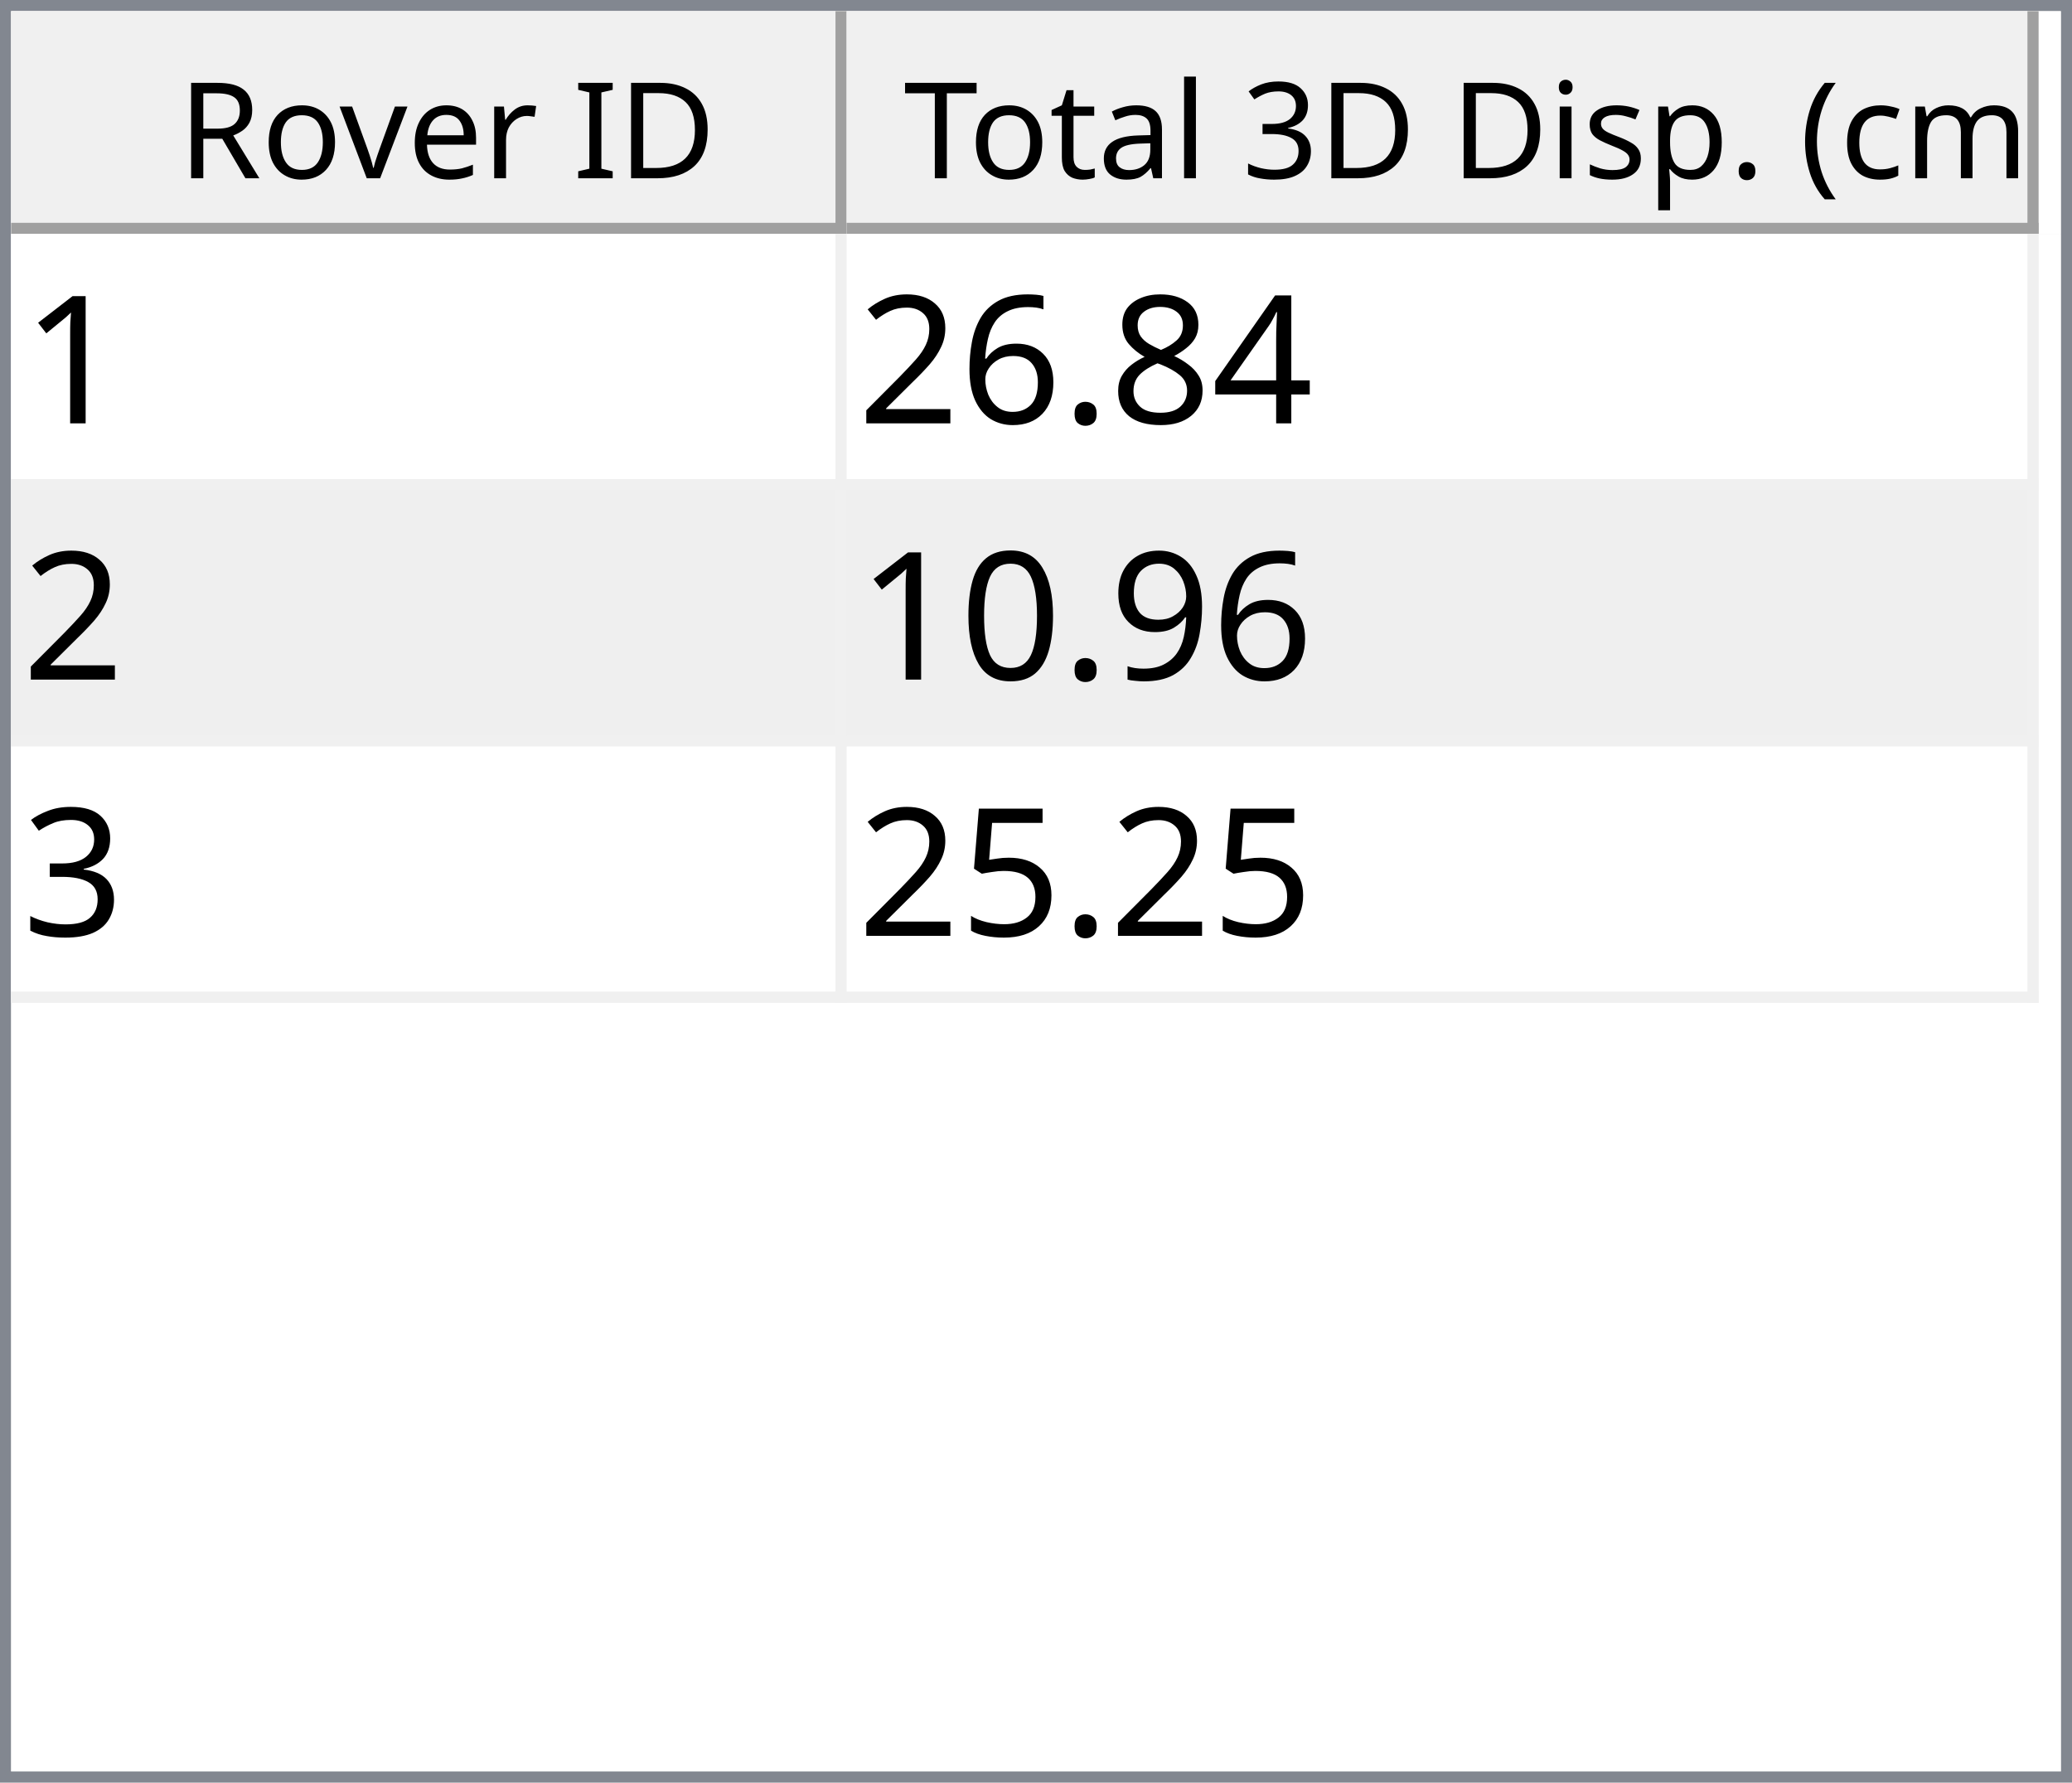
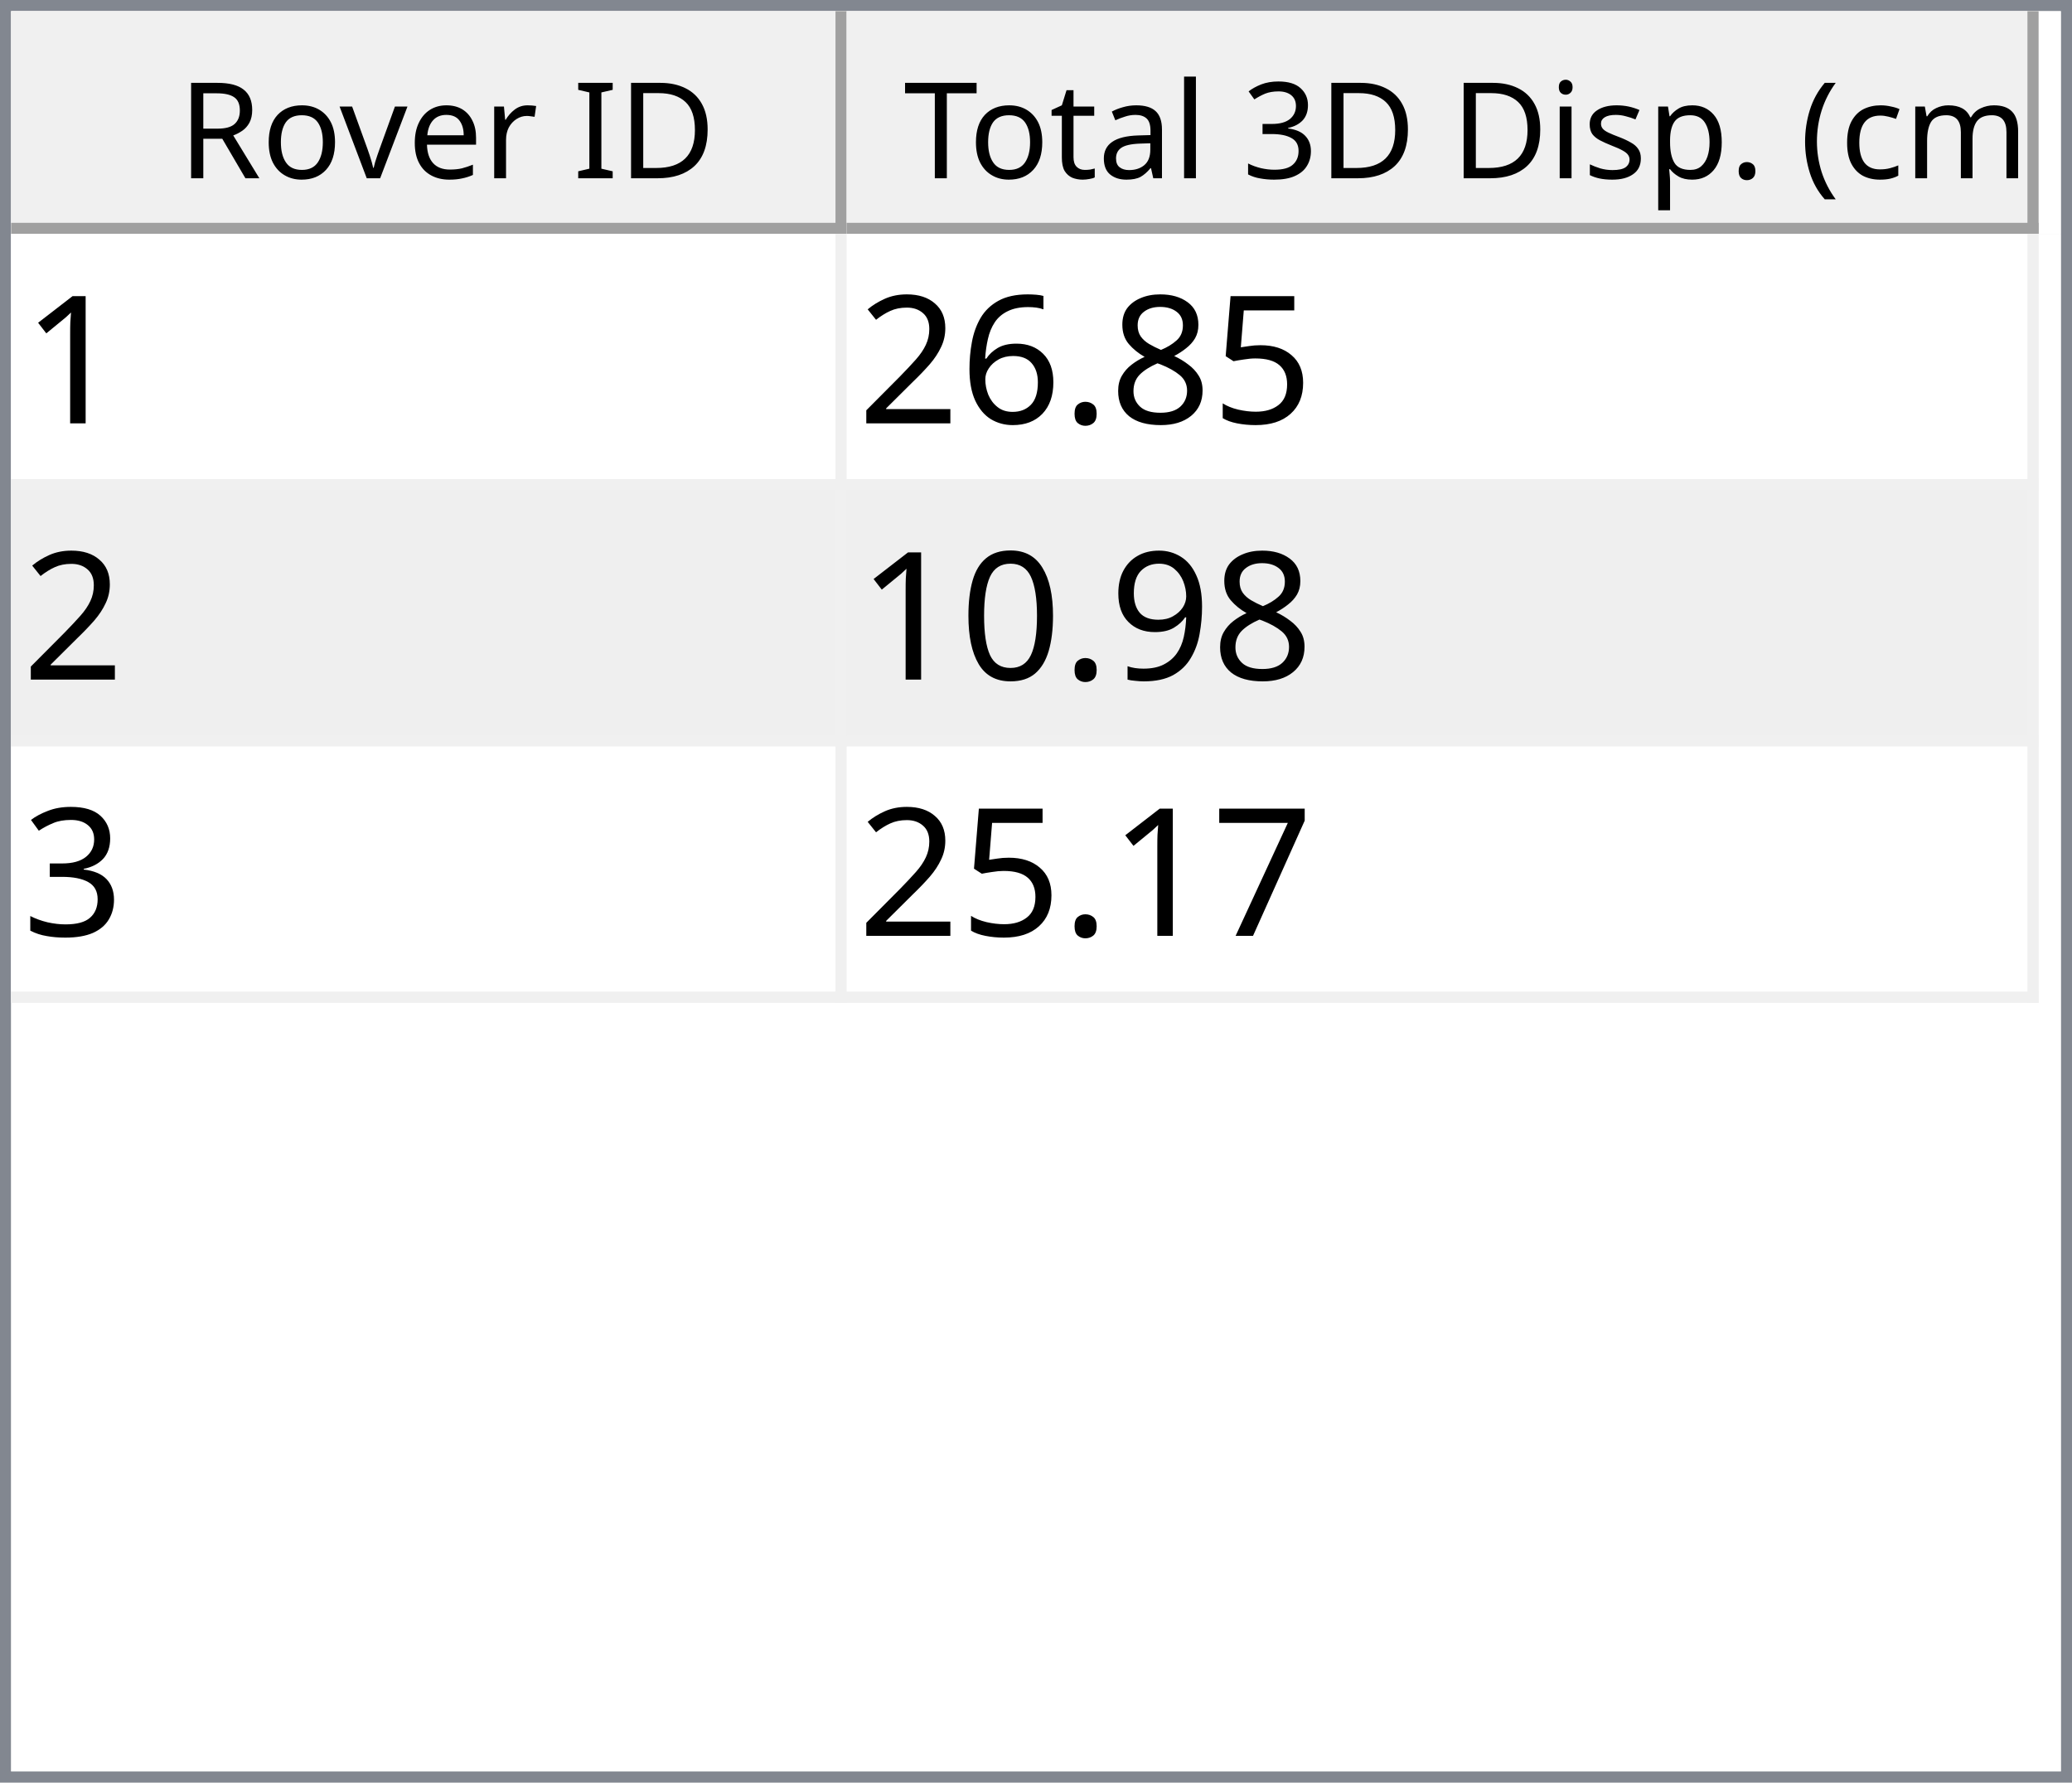
<svg xmlns="http://www.w3.org/2000/svg" style="fill-opacity:1; color-rendering:auto; color-interpolation:auto; text-rendering:auto; stroke:black; stroke-linecap:square; stroke-miterlimit:10; shape-rendering:auto; stroke-opacity:1; fill:black; stroke-dasharray:none; font-weight:normal; stroke-width:1; font-family:'Dialog'; font-style:normal; stroke-linejoin:miter; font-size:12px; stroke-dashoffset:0; image-rendering:auto;" width="186" height="160">
  <defs id="genericDefs" />
  <g>
    <defs id="defs1">
      <clipPath clipPathUnits="userSpaceOnUse" id="clipPath1">
        <path d="M0 0 L186 0 L186 160 L0 160 L0 0 Z" />
      </clipPath>
      <clipPath clipPathUnits="userSpaceOnUse" id="clipPath2">
        <path d="M0 0 L0 160 L186 160 L186 0 Z" />
      </clipPath>
      <clipPath clipPathUnits="userSpaceOnUse" id="clipPath3">
        <path d="M0 0 L0 20 L184 20 L184 0 Z" />
      </clipPath>
      <clipPath clipPathUnits="userSpaceOnUse" id="clipPath4">
        <path d="M0 0 L0 20 L75 20 L75 0 Z" />
      </clipPath>
      <clipPath clipPathUnits="userSpaceOnUse" id="clipPath5">
        <path d="M1 1 L1 19 L74 19 L74 1 Z" />
      </clipPath>
      <clipPath clipPathUnits="userSpaceOnUse" id="clipPath6">
        <path d="M0 0 L0 18 L73 18 L73 0 Z" />
      </clipPath>
      <clipPath clipPathUnits="userSpaceOnUse" id="clipPath7">
        <path d="M-0.5 -0.5 L-0.5 19.5 L74.5 19.5 L74.5 -0.5 Z" />
      </clipPath>
      <clipPath clipPathUnits="userSpaceOnUse" id="clipPath8">
        <path d="M0 0 L0 20 L107 20 L107 0 Z" />
      </clipPath>
      <clipPath clipPathUnits="userSpaceOnUse" id="clipPath9">
        <path d="M1 1 L1 19 L106 19 L106 1 Z" />
      </clipPath>
      <clipPath clipPathUnits="userSpaceOnUse" id="clipPath10">
        <path d="M0 0 L0 18 L105 18 L105 0 Z" />
      </clipPath>
      <clipPath clipPathUnits="userSpaceOnUse" id="clipPath11">
        <path d="M-0.5 -0.5 L-0.5 19.5 L106.5 19.5 L106.5 -0.5 Z" />
      </clipPath>
      <clipPath clipPathUnits="userSpaceOnUse" id="clipPath12">
        <path d="M0 0 L0 138 L184 138 L184 0 Z" />
      </clipPath>
      <clipPath clipPathUnits="userSpaceOnUse" id="clipPath13">
        <path d="M0 0 L0 69 L182 69 L182 0 Z" />
      </clipPath>
      <clipPath clipPathUnits="userSpaceOnUse" id="clipPath14">
        <path d="M-0.5 -0.5 L-0.5 68.5 L181.5 68.5 L181.5 -0.5 Z" />
      </clipPath>
      <clipPath clipPathUnits="userSpaceOnUse" id="clipPath15">
        <path d="M0 0 L0 22 L74 22 L74 0 Z" />
      </clipPath>
      <clipPath clipPathUnits="userSpaceOnUse" id="clipPath16">
        <path d="M0 0 L0 22 L106 22 L106 0 Z" />
      </clipPath>
      <font horiz-adv-x="64.551" id="font1">
        <font-face ascent="107.91" descent="25.098" units-per-em="100" style="font-style:normal; font-family:Segoe UI; font-weight:normal;" />
        <missing-glyph horiz-adv-x="64.551" d="M8.109 0 L8.109 68.266 L56.453 68.266 L56.453 0 L8.109 0 ZM15.328 7.234 L49.219 7.234 L49.219 61.031 L15.328 61.031 L15.328 7.234 Z" />
        <glyph unicode="D" horiz-adv-x="70.117" d="M9.188 0 L9.188 70.016 L28.516 70.016 Q65.531 70.016 65.531 35.891 Q65.531 19.672 55.25 9.836 Q44.969 0 27.734 0 L9.188 0 ZM17.391 62.594 L17.391 7.422 L27.828 7.422 Q41.609 7.422 49.273 14.797 Q56.938 22.172 56.938 35.688 Q56.938 62.594 28.328 62.594 L17.391 62.594 Z" />
        <glyph unicode="I" horiz-adv-x="26.611" d="M17.391 0 L9.188 0 L9.188 70.016 L17.391 70.016 L17.391 0 Z" />
        <glyph unicode=" " horiz-adv-x="27.393" d="" />
        <glyph unicode="r" horiz-adv-x="34.766" d="M34.188 41.891 Q32.078 43.5 28.125 43.5 Q23 43.5 19.555 38.672 Q16.109 33.844 16.109 25.484 L16.109 0 L8.109 0 L8.109 50 L16.109 50 L16.109 39.703 L16.312 39.703 Q18.016 44.969 21.531 47.922 Q25.047 50.875 29.391 50.875 Q32.516 50.875 34.188 50.203 L34.188 41.891 Z" />
        <glyph unicode="e" horiz-adv-x="52.295" d="M48.297 23 L12.984 23 Q13.188 14.656 17.484 10.109 Q21.781 5.562 29.297 5.562 Q37.75 5.562 44.828 11.141 L44.828 3.609 Q38.234 -1.172 27.391 -1.172 Q16.797 -1.172 10.742 5.641 Q4.688 12.453 4.688 24.812 Q4.688 36.469 11.305 43.82 Q17.922 51.172 27.734 51.172 Q37.547 51.172 42.922 44.828 Q48.297 38.484 48.297 27.203 L48.297 23 ZM40.094 29.781 Q40.047 36.719 36.75 40.578 Q33.453 44.438 27.594 44.438 Q21.922 44.438 17.969 40.383 Q14.016 36.328 13.094 29.781 L40.094 29.781 Z" />
        <glyph unicode="v" horiz-adv-x="47.9" d="M47.406 50 L27.484 0 L19.625 0 L0.688 50 L9.469 50 L22.172 13.672 Q23.578 9.672 23.922 6.688 L24.125 6.688 Q24.609 10.453 25.688 13.484 L38.969 50 L47.406 50 Z" />
        <glyph unicode="o" horiz-adv-x="58.594" d="M29 -1.172 Q17.922 -1.172 11.305 5.836 Q4.688 12.844 4.688 24.422 Q4.688 37.016 11.57 44.094 Q18.453 51.172 30.172 51.172 Q41.359 51.172 47.633 44.289 Q53.906 37.406 53.906 25.203 Q53.906 13.234 47.141 6.031 Q40.375 -1.172 29 -1.172 ZM29.594 44.438 Q21.875 44.438 17.383 39.188 Q12.891 33.938 12.891 24.703 Q12.891 15.828 17.43 10.695 Q21.969 5.562 29.594 5.562 Q37.359 5.562 41.531 10.594 Q45.703 15.625 45.703 24.906 Q45.703 34.281 41.531 39.359 Q37.359 44.438 29.594 44.438 Z" />
        <glyph unicode="R" horiz-adv-x="59.814" d="M59.375 0 L49.609 0 L37.891 19.625 Q36.281 22.359 34.766 24.289 Q33.25 26.219 31.664 27.438 Q30.078 28.656 28.25 29.219 Q26.422 29.781 24.125 29.781 L17.391 29.781 L17.391 0 L9.188 0 L9.188 70.016 L30.078 70.016 Q34.672 70.016 38.555 68.867 Q42.438 67.719 45.289 65.375 Q48.141 63.031 49.758 59.547 Q51.375 56.062 51.375 51.375 Q51.375 47.703 50.273 44.656 Q49.172 41.609 47.148 39.211 Q45.125 36.812 42.266 35.133 Q39.406 33.453 35.844 32.516 L35.844 32.328 Q37.594 31.547 38.891 30.547 Q40.188 29.547 41.359 28.18 Q42.531 26.812 43.68 25.078 Q44.828 23.344 46.234 21.047 L59.375 0 ZM17.391 62.594 L17.391 37.203 L28.516 37.203 Q31.594 37.203 34.203 38.133 Q36.812 39.062 38.719 40.797 Q40.625 42.531 41.703 45.047 Q42.781 47.562 42.781 50.688 Q42.781 56.297 39.141 59.445 Q35.5 62.594 28.609 62.594 L17.391 62.594 Z" />
        <glyph unicode=")" horiz-adv-x="30.176" d="M8.297 -15.922 L1.172 -15.922 Q16.406 2.344 16.406 26.812 Q16.406 51.469 1.078 70.016 L8.297 70.016 Q23.531 52.156 23.531 26.703 Q23.531 1.375 8.297 -15.922 Z" />
        <glyph unicode="m" horiz-adv-x="86.133" d="M79.109 0 L71.094 0 L71.094 28.719 Q71.094 37.016 68.531 40.727 Q65.969 44.438 59.906 44.438 Q54.781 44.438 51.195 39.75 Q47.609 35.062 47.609 28.516 L47.609 0 L39.594 0 L39.594 29.688 Q39.594 44.438 28.219 44.438 Q22.953 44.438 19.531 40.016 Q16.109 35.594 16.109 28.516 L16.109 0 L8.109 0 L8.109 50 L16.109 50 L16.109 42.094 L16.312 42.094 Q21.625 51.172 31.844 51.172 Q36.969 51.172 40.773 48.312 Q44.578 45.453 46 40.828 Q51.562 51.172 62.594 51.172 Q79.109 51.172 79.109 30.812 L79.109 0 Z" />
        <glyph unicode="c" horiz-adv-x="46.191" d="M42.188 2.297 Q36.422 -1.172 28.516 -1.172 Q17.828 -1.172 11.258 5.789 Q4.688 12.75 4.688 23.828 Q4.688 36.188 11.766 43.68 Q18.844 51.172 30.672 51.172 Q37.25 51.172 42.281 48.734 L42.281 40.531 Q36.719 44.438 30.375 44.438 Q22.703 44.438 17.797 38.945 Q12.891 33.453 12.891 24.516 Q12.891 15.719 17.508 10.641 Q22.125 5.562 29.891 5.562 Q36.422 5.562 42.188 9.906 L42.188 2.297 Z" />
        <glyph unicode="(" horiz-adv-x="30.176" d="M29.109 -15.922 L21.969 -15.922 Q6.844 1.375 6.844 26.703 Q6.844 52.156 21.969 70.016 L29.203 70.016 Q13.875 51.469 13.875 26.812 Q13.875 2.344 29.109 -15.922 Z" />
        <glyph unicode="." horiz-adv-x="21.68" d="M10.891 -1.078 Q8.641 -1.078 7.055 0.539 Q5.469 2.156 5.469 4.391 Q5.469 6.641 7.055 8.273 Q8.641 9.906 10.891 9.906 Q13.188 9.906 14.797 8.273 Q16.406 6.641 16.406 4.391 Q16.406 2.156 14.797 0.539 Q13.188 -1.078 10.891 -1.078 Z" />
        <glyph unicode="p" horiz-adv-x="58.789" d="M16.312 7.234 L16.109 7.234 L16.109 -23 L8.109 -23 L8.109 50 L16.109 50 L16.109 41.219 L16.312 41.219 Q22.219 51.172 33.594 51.172 Q43.266 51.172 48.688 44.461 Q54.109 37.75 54.109 26.469 Q54.109 13.922 48 6.375 Q41.891 -1.172 31.297 -1.172 Q21.578 -1.172 16.312 7.234 ZM16.109 27.391 L16.109 20.406 Q16.109 14.203 20.141 9.883 Q24.172 5.562 30.375 5.562 Q37.641 5.562 41.773 11.133 Q45.906 16.703 45.906 26.609 Q45.906 34.969 42.047 39.703 Q38.188 44.438 31.594 44.438 Q24.609 44.438 20.359 39.578 Q16.109 34.719 16.109 27.391 Z" />
        <glyph unicode="s" horiz-adv-x="42.432" d="M5.078 1.812 L5.078 10.406 Q11.625 5.562 19.484 5.562 Q30.031 5.562 30.031 12.594 Q30.031 14.594 29.125 15.992 Q28.219 17.391 26.68 18.461 Q25.141 19.531 23.07 20.383 Q21 21.234 18.609 22.172 Q15.281 23.484 12.766 24.828 Q10.25 26.172 8.57 27.859 Q6.891 29.547 6.031 31.695 Q5.172 33.844 5.172 36.719 Q5.172 40.234 6.789 42.945 Q8.406 45.656 11.086 47.484 Q13.766 49.312 17.211 50.242 Q20.656 51.172 24.312 51.172 Q30.812 51.172 35.938 48.922 L35.938 40.828 Q30.422 44.438 23.25 44.438 Q21 44.438 19.195 43.922 Q17.391 43.406 16.094 42.477 Q14.797 41.547 14.086 40.258 Q13.375 38.969 13.375 37.406 Q13.375 35.453 14.086 34.133 Q14.797 32.812 16.164 31.789 Q17.531 30.766 19.484 29.938 Q21.438 29.109 23.922 28.125 Q27.25 26.859 29.883 25.516 Q32.516 24.172 34.375 22.484 Q36.234 20.797 37.234 18.602 Q38.234 16.406 38.234 13.375 Q38.234 9.672 36.602 6.938 Q34.969 4.203 32.234 2.398 Q29.5 0.594 25.93 -0.289 Q22.359 -1.172 18.453 -1.172 Q10.75 -1.172 5.078 1.812 Z" />
        <glyph unicode="i" horiz-adv-x="24.219" d="M12.203 62.703 Q10.062 62.703 8.547 64.164 Q7.031 65.625 7.031 67.875 Q7.031 70.125 8.547 71.609 Q10.062 73.094 12.203 73.094 Q14.406 73.094 15.945 71.609 Q17.484 70.125 17.484 67.875 Q17.484 65.719 15.945 64.211 Q14.406 62.703 12.203 62.703 ZM16.109 0 L8.109 0 L8.109 50 L16.109 50 L16.109 0 Z" />
        <glyph unicode="3" horiz-adv-x="53.906" d="M46.531 19.828 Q46.531 15.094 44.75 11.211 Q42.969 7.328 39.719 4.57 Q36.469 1.812 31.93 0.297 Q27.391 -1.219 21.922 -1.219 Q11.922 -1.219 6 2.594 L6 11.188 Q13.094 5.609 22.219 5.609 Q25.875 5.609 28.828 6.539 Q31.781 7.469 33.906 9.227 Q36.031 10.984 37.18 13.477 Q38.328 15.969 38.328 19.094 Q38.328 32.812 18.797 32.812 L12.984 32.812 L12.984 39.594 L18.5 39.594 Q35.797 39.594 35.797 52.484 Q35.797 64.406 22.609 64.406 Q15.188 64.406 8.688 59.422 L8.688 67.188 Q15.375 71.188 24.609 71.188 Q29 71.188 32.57 69.969 Q36.141 68.75 38.68 66.555 Q41.219 64.359 42.609 61.281 Q44 58.203 44 54.5 Q44 40.672 30.031 36.719 L30.031 36.531 Q33.594 36.141 36.625 34.797 Q39.656 33.453 41.852 31.305 Q44.047 29.156 45.289 26.25 Q46.531 23.344 46.531 19.828 Z" />
        <glyph unicode="l" horiz-adv-x="24.219" d="M16.109 0 L8.109 0 L8.109 74.031 L16.109 74.031 L16.109 0 Z" />
        <glyph unicode="a" horiz-adv-x="50.879" d="M43.891 0 L35.891 0 L35.891 7.812 L35.688 7.812 Q30.469 -1.172 20.312 -1.172 Q12.844 -1.172 8.617 2.781 Q4.391 6.734 4.391 13.281 Q4.391 27.297 20.906 29.594 L35.891 31.688 Q35.891 44.438 25.594 44.438 Q16.547 44.438 9.281 38.281 L9.281 46.484 Q16.656 51.172 26.266 51.172 Q43.891 51.172 43.891 32.516 L43.891 0 ZM35.891 25.297 L23.828 23.641 Q18.266 22.859 15.43 20.875 Q12.594 18.891 12.594 13.875 Q12.594 10.203 15.211 7.883 Q17.828 5.562 22.172 5.562 Q28.125 5.562 32.008 9.742 Q35.891 13.922 35.891 20.312 L35.891 25.297 Z" />
        <glyph unicode="t" horiz-adv-x="33.887" d="M31.297 0.484 Q28.469 -1.078 23.828 -1.078 Q10.688 -1.078 10.688 13.578 L10.688 43.172 L2.094 43.172 L2.094 50 L10.688 50 L10.688 62.203 L18.703 64.797 L18.703 50 L31.297 50 L31.297 43.172 L18.703 43.172 L18.703 14.984 Q18.703 9.969 20.414 7.82 Q22.125 5.672 26.078 5.672 Q29.109 5.672 31.297 7.328 L31.297 0.484 Z" />
        <glyph unicode="T" horiz-adv-x="52.393" d="M50.594 62.594 L30.375 62.594 L30.375 0 L22.172 0 L22.172 62.594 L2 62.594 L2 70.016 L50.594 70.016 L50.594 62.594 Z" />
      </font>
      <font horiz-adv-x="75.0" id="font2">
        <font-face ascent="100.537" descent="21.973" units-per-em="100" style="font-style:normal; font-family:sans-serif; font-weight:normal;" />
        <missing-glyph horiz-adv-x="75.0" d="M12.5 0 L12.5 62.5 L62.5 62.5 L62.5 0 L12.5 0 ZM14.062 1.562 L60.938 1.562 L60.938 60.938 L14.062 60.938 L14.062 1.562 Z" />
        <glyph unicode="1" horiz-adv-x="55.615" d="M37.25 0 L28.469 0 L28.469 56 Q25.297 52.984 20.141 49.953 Q14.984 46.922 10.891 45.406 L10.891 53.906 Q18.266 57.375 23.781 62.305 Q29.297 67.234 31.594 71.875 L37.25 71.875 L37.25 0 Z" />
-         <glyph unicode="4" horiz-adv-x="55.615" d="M32.328 0 L32.328 17.141 L1.266 17.141 L1.266 25.203 L33.938 71.578 L41.109 71.578 L41.109 25.203 L50.781 25.203 L50.781 17.141 L41.109 17.141 L41.109 0 L32.328 0 ZM32.328 25.203 L32.328 57.469 L9.906 25.203 L32.328 25.203 Z" />
+         <glyph unicode="5" horiz-adv-x="55.615" d="M4.156 18.75 L13.375 19.531 Q14.406 12.797 18.141 9.398 Q21.875 6 27.156 6 Q33.5 6 37.891 10.789 Q42.281 15.578 42.281 23.484 Q42.281 31 38.062 35.352 Q33.844 39.703 27 39.703 Q22.75 39.703 19.336 37.773 Q15.922 35.844 13.969 32.766 L5.719 33.844 L12.641 70.609 L48.25 70.609 L48.25 62.203 L19.672 62.203 L15.828 42.969 Q22.266 47.469 29.344 47.469 Q38.719 47.469 45.164 40.969 Q51.609 34.469 51.609 24.266 Q51.609 14.547 45.953 7.469 Q39.062 -1.219 27.156 -1.219 Q17.391 -1.219 11.211 4.25 Q5.031 9.719 4.156 18.75 Z" />
        <glyph unicode="8" horiz-adv-x="55.615" d="M17.672 38.812 Q12.203 40.828 9.57 44.539 Q6.938 48.25 6.938 53.422 Q6.938 61.234 12.555 66.555 Q18.172 71.875 27.484 71.875 Q36.859 71.875 42.578 66.43 Q48.297 60.984 48.297 53.172 Q48.297 48.188 45.68 44.508 Q43.062 40.828 37.75 38.812 Q44.344 36.672 47.781 31.883 Q51.219 27.094 51.219 20.453 Q51.219 11.281 44.727 5.031 Q38.234 -1.219 27.641 -1.219 Q17.047 -1.219 10.547 5.055 Q4.047 11.328 4.047 20.703 Q4.047 27.688 7.594 32.398 Q11.141 37.109 17.672 38.812 ZM15.922 53.719 Q15.922 48.641 19.195 45.414 Q22.469 42.188 27.688 42.188 Q32.766 42.188 36.016 45.383 Q39.266 48.578 39.266 53.219 Q39.266 58.062 35.914 61.359 Q32.562 64.656 27.594 64.656 Q22.562 64.656 19.242 61.43 Q15.922 58.203 15.922 53.719 ZM13.094 20.656 Q13.094 16.891 14.875 13.375 Q16.656 9.859 20.172 7.93 Q23.688 6 27.734 6 Q34.031 6 38.133 10.055 Q42.234 14.109 42.234 20.359 Q42.234 26.703 38.016 30.859 Q33.797 35.016 27.438 35.016 Q21.234 35.016 17.164 30.914 Q13.094 26.812 13.094 20.656 Z" />
        <glyph unicode="." horiz-adv-x="27.783" d="M9.078 0 L9.078 10.016 L19.094 10.016 L19.094 0 L9.078 0 Z" />
        <glyph unicode="6" horiz-adv-x="55.615" d="M49.75 54.047 L41.016 53.375 Q39.844 58.547 37.703 60.891 Q34.125 64.656 28.906 64.656 Q24.703 64.656 21.531 62.312 Q17.391 59.281 14.992 53.469 Q12.594 47.656 12.5 36.922 Q15.672 41.75 20.266 44.094 Q24.859 46.438 29.891 46.438 Q38.672 46.438 44.852 39.969 Q51.031 33.5 51.031 23.25 Q51.031 16.5 48.125 10.719 Q45.219 4.938 40.141 1.859 Q35.062 -1.219 28.609 -1.219 Q17.625 -1.219 10.695 6.859 Q3.766 14.938 3.766 33.5 Q3.766 54.25 11.422 63.672 Q18.109 71.875 29.438 71.875 Q37.891 71.875 43.289 67.141 Q48.688 62.406 49.75 54.047 ZM13.875 23.188 Q13.875 18.656 15.797 14.508 Q17.719 10.359 21.188 8.18 Q24.656 6 28.469 6 Q34.031 6 38.039 10.492 Q42.047 14.984 42.047 22.703 Q42.047 30.125 38.086 34.398 Q34.125 38.672 28.125 38.672 Q22.172 38.672 18.023 34.398 Q13.875 30.125 13.875 23.188 Z" />
        <glyph unicode="2" horiz-adv-x="55.615" d="M50.344 8.453 L50.344 0 L3.031 0 Q2.938 3.172 4.047 6.109 Q5.859 10.938 9.836 15.625 Q13.812 20.312 21.344 26.469 Q33.016 36.031 37.117 41.625 Q41.219 47.219 41.219 52.203 Q41.219 57.422 37.477 61.008 Q33.734 64.594 27.734 64.594 Q21.391 64.594 17.578 60.789 Q13.766 56.984 13.719 50.25 L4.688 51.172 Q5.609 61.281 11.664 66.578 Q17.719 71.875 27.938 71.875 Q38.234 71.875 44.242 66.164 Q50.25 60.453 50.25 52 Q50.25 47.703 48.492 43.555 Q46.734 39.406 42.656 34.812 Q38.578 30.219 29.109 22.219 Q21.188 15.578 18.945 13.211 Q16.703 10.844 15.234 8.453 L50.344 8.453 Z" />
        <glyph unicode="9" horiz-adv-x="55.615" d="M5.469 16.547 L13.922 17.328 Q14.984 11.375 18.016 8.688 Q21.047 6 25.781 6 Q29.828 6 32.883 7.859 Q35.938 9.719 37.891 12.82 Q39.844 15.922 41.164 21.195 Q42.484 26.469 42.484 31.938 Q42.484 32.516 42.438 33.688 Q39.797 29.5 35.234 26.883 Q30.672 24.266 25.344 24.266 Q16.453 24.266 10.305 30.711 Q4.156 37.156 4.156 47.703 Q4.156 58.594 10.578 65.234 Q17 71.875 26.656 71.875 Q33.641 71.875 39.43 68.117 Q45.219 64.359 48.219 57.398 Q51.219 50.438 51.219 37.25 Q51.219 23.531 48.242 15.406 Q45.266 7.281 39.383 3.031 Q33.5 -1.219 25.594 -1.219 Q17.188 -1.219 11.867 3.445 Q6.547 8.109 5.469 16.547 ZM41.453 48.141 Q41.453 55.719 37.43 60.156 Q33.406 64.594 27.734 64.594 Q21.875 64.594 17.531 59.812 Q13.188 55.031 13.188 47.406 Q13.188 40.578 17.312 36.305 Q21.438 32.031 27.484 32.031 Q33.594 32.031 37.523 36.305 Q41.453 40.578 41.453 48.141 Z" />
        <glyph unicode="0" horiz-adv-x="55.615" d="M4.156 35.297 Q4.156 48 6.766 55.742 Q9.375 63.484 14.523 67.68 Q19.672 71.875 27.484 71.875 Q33.25 71.875 37.594 69.555 Q41.938 67.234 44.773 62.867 Q47.609 58.5 49.219 52.227 Q50.828 45.953 50.828 35.297 Q50.828 22.703 48.242 14.969 Q45.656 7.234 40.508 3.008 Q35.359 -1.219 27.484 -1.219 Q17.141 -1.219 11.234 6.203 Q4.156 15.141 4.156 35.297 ZM13.188 35.297 Q13.188 17.672 17.312 11.836 Q21.438 6 27.484 6 Q33.547 6 37.672 11.859 Q41.797 17.719 41.797 35.297 Q41.797 52.984 37.672 58.789 Q33.547 64.594 27.391 64.594 Q21.344 64.594 17.719 59.469 Q13.188 52.938 13.188 35.297 Z" />
        <glyph unicode="3" horiz-adv-x="55.615" d="M4.203 18.891 L12.984 20.062 Q14.5 12.594 18.141 9.297 Q21.781 6 27 6 Q33.203 6 37.477 10.297 Q41.75 14.594 41.75 20.953 Q41.75 27 37.797 30.93 Q33.844 34.859 27.734 34.859 Q25.25 34.859 21.531 33.891 L22.516 41.609 Q23.391 41.5 23.922 41.5 Q29.547 41.5 34.039 44.43 Q38.531 47.359 38.531 53.469 Q38.531 58.297 35.258 61.477 Q31.984 64.656 26.812 64.656 Q21.688 64.656 18.266 61.43 Q14.844 58.203 13.875 51.766 L5.078 53.328 Q6.688 62.156 12.398 67.016 Q18.109 71.875 26.609 71.875 Q32.469 71.875 37.398 69.359 Q42.328 66.844 44.945 62.5 Q47.562 58.156 47.562 53.266 Q47.562 48.641 45.07 44.828 Q42.578 41.016 37.703 38.766 Q44.047 37.312 47.562 32.695 Q51.078 28.078 51.078 21.141 Q51.078 11.766 44.242 5.25 Q37.406 -1.266 26.953 -1.266 Q17.531 -1.266 11.305 4.352 Q5.078 9.969 4.203 18.891 Z" />
-         <glyph unicode="5" horiz-adv-x="55.615" d="M4.156 18.75 L13.375 19.531 Q14.406 12.797 18.141 9.398 Q21.875 6 27.156 6 Q33.5 6 37.891 10.789 Q42.281 15.578 42.281 23.484 Q42.281 31 38.062 35.352 Q33.844 39.703 27 39.703 Q22.75 39.703 19.336 37.773 Q15.922 35.844 13.969 32.766 L5.719 33.844 L12.641 70.609 L48.25 70.609 L48.25 62.203 L19.672 62.203 L15.828 42.969 Q22.266 47.469 29.344 47.469 Q38.719 47.469 45.164 40.969 Q51.609 34.469 51.609 24.266 Q51.609 14.547 45.953 7.469 Q39.062 -1.219 27.156 -1.219 Q17.391 -1.219 11.211 4.25 Q5.031 9.719 4.156 18.75 Z" />
+         <glyph unicode="7" horiz-adv-x="55.615" d="M4.734 62.203 L4.734 70.656 L51.078 70.656 L51.078 63.812 Q44.234 56.547 37.523 44.484 Q30.812 32.422 27.156 19.672 Q24.516 10.688 23.781 0 L14.75 0 Q14.891 8.453 18.062 20.414 Q21.234 32.375 27.172 43.484 Q33.109 54.594 39.797 62.203 L4.734 62.203 Z" />
      </font>
    </defs>
    <g style="fill:white; stroke:white;">
      <rect x="0" y="0" width="186" style="clip-path:url(#clipPath1); stroke:none;" height="160" />
    </g>
    <g style="fill:white; text-rendering:optimizeSpeed; color-rendering:optimizeSpeed; image-rendering:optimizeSpeed; shape-rendering:crispEdges; stroke:white; color-interpolation:sRGB;">
      <rect x="0" width="186" height="160" y="0" style="stroke:none;" />
      <path style="stroke:none;" d="M0 160 L186 160 L186 0 L0 0 Z" />
    </g>
    <g style="fill:rgb(240,240,240); font-family:'Segoe UI'; stroke:rgb(240,240,240);">
      <rect x="0" y="0" width="186" style="clip-path:url(#clipPath2); stroke:none;" height="160" />
    </g>
    <g style="fill:rgb(130,135,144); font-family:'Segoe UI'; stroke:rgb(130,135,144);">
      <path d="M0 0 L186 0 L186 160 L0 160 L0 0 ZM1 1 L185 1 L185 159 L1 159 L1 1 Z" style="fill-rule:evenodd; clip-path:url(#clipPath2); stroke:none;" />
    </g>
    <g style="fill:white; font-family:'Segoe UI'; stroke:white;" transform="translate(1,1)">
      <rect x="0" y="0" width="184" style="clip-path:url(#clipPath3); stroke:none;" height="20" />
    </g>
    <g style="fill:rgb(240,240,240); font-family:'Segoe UI'; stroke:rgb(240,240,240);" transform="translate(1,1)">
      <rect x="0" y="0" width="75" style="clip-path:url(#clipPath4); stroke:none;" height="20" />
    </g>
    <g style="font-family:'Segoe UI';" transform="translate(2,2)">
      <text x="14" xml:space="preserve" y="14" style="clip-path:url(#clipPath6); stroke:none;">Rover ID</text>
    </g>
    <g style="fill:rgb(160,160,160); font-family:'Segoe UI'; stroke:rgb(160,160,160); stroke-linejoin:bevel;" transform="translate(1.5,1.5)">
      <line x1="74" x2="74" y1="0" style="fill:none; clip-path:url(#clipPath7);" y2="19" />
    </g>
    <g style="fill:rgb(160,160,160); font-family:'Segoe UI'; stroke:rgb(160,160,160); stroke-linejoin:bevel;" transform="matrix(1,0,0,1,1,1) translate(0.5,0.5)">
      <line x1="0" x2="74" y1="19" style="fill:none; clip-path:url(#clipPath7);" y2="19" />
    </g>
    <g style="fill:rgb(240,240,240); font-family:'Segoe UI'; stroke:rgb(240,240,240);" transform="translate(76,1)">
      <rect x="0" y="0" width="107" style="clip-path:url(#clipPath8); stroke:none;" height="20" />
    </g>
    <g style="font-family:'Segoe UI';" transform="translate(77,2)">
      <text x="1" xml:space="preserve" y="14" style="clip-path:url(#clipPath10); stroke:none;"> Total 3D Disp. (cm)</text>
    </g>
    <g style="fill:rgb(160,160,160); font-family:'Segoe UI'; stroke:rgb(160,160,160); stroke-linejoin:bevel;" transform="translate(76.5,1.5)">
      <line x1="106" x2="106" y1="0" style="fill:none; clip-path:url(#clipPath11);" y2="19" />
    </g>
    <g style="fill:rgb(160,160,160); font-family:'Segoe UI'; stroke:rgb(160,160,160); stroke-linejoin:bevel;" transform="matrix(1,0,0,1,76,1) translate(0.5,0.5)">
      <line x1="0" x2="106" y1="19" style="fill:none; clip-path:url(#clipPath11);" y2="19" />
    </g>
    <g style="fill:white; font-family:'Segoe UI'; stroke:white;" transform="translate(1,21)">
      <rect x="0" y="0" width="184" style="clip-path:url(#clipPath12); stroke:none;" height="138" />
    </g>
    <g style="fill:rgb(240,240,240); font-size:16px; font-family:sans-serif; stroke:rgb(240,240,240);" transform="translate(1,21)">
      <rect x="0" y="0" width="182" style="clip-path:url(#clipPath13); stroke:none;" height="69" />
      <line transform="translate(0.5,0.5)" x1="0" x2="181" y1="22" style="clip-path:url(#clipPath14); fill:none; stroke-linejoin:bevel;" y2="22" />
    </g>
    <g transform="matrix(1,0,0,1,1,21) translate(0.5,0.5)" style="fill:rgb(240,240,240); font-size:16px; font-family:sans-serif; stroke:rgb(240,240,240); stroke-linejoin:bevel;">
      <line x1="0" x2="181" y1="45" style="fill:none; clip-path:url(#clipPath14);" y2="45" />
    </g>
    <g transform="matrix(1,0,0,1,1,21) translate(0.5,0.5)" style="fill:rgb(240,240,240); font-size:16px; font-family:sans-serif; stroke:rgb(240,240,240); stroke-linejoin:bevel;">
      <line x1="0" x2="181" y1="68" style="fill:none; clip-path:url(#clipPath14);" y2="68" />
    </g>
    <g transform="matrix(1,0,0,1,1,21) translate(0.5,0.5)" style="fill:rgb(240,240,240); font-size:16px; font-family:sans-serif; stroke:rgb(240,240,240); stroke-linejoin:bevel;">
      <line x1="74" x2="74" y1="0" style="fill:none; clip-path:url(#clipPath14);" y2="68" />
    </g>
    <g transform="matrix(1,0,0,1,1,21) translate(0.5,0.5)" style="fill:rgb(240,240,240); font-size:16px; font-family:sans-serif; stroke:rgb(240,240,240); stroke-linejoin:bevel;">
      <line x1="181" x2="181" y1="0" style="fill:none; clip-path:url(#clipPath14);" y2="68" />
    </g>
    <g style="fill:white; font-size:16px; font-family:sans-serif; stroke:white;" transform="matrix(1,0,0,1,1,21)">
      <rect x="0" y="0" width="74" style="clip-path:url(#clipPath15); stroke:none;" height="22" />
      <text x="1" y="17" style="fill:black; clip-path:url(#clipPath15); stroke:none;" xml:space="preserve">1</text>
    </g>
    <g style="fill:white; font-size:16px; font-family:sans-serif; stroke:white;" transform="matrix(1,0,0,1,1,21) translate(75,0)">
      <rect x="0" y="0" width="106" style="clip-path:url(#clipPath16); stroke:none;" height="22" />
-       <text x="1" y="17" style="fill:black; clip-path:url(#clipPath16); stroke:none;" xml:space="preserve">26.84</text>
+       <text x="1" y="17" style="fill:black; clip-path:url(#clipPath16); stroke:none;" xml:space="preserve">26.85</text>
    </g>
    <g style="fill:rgb(239,239,239); font-size:16px; font-family:sans-serif; stroke:rgb(239,239,239);" transform="matrix(1,0,0,1,1,21) translate(0,23)">
      <rect x="0" y="0" width="74" style="clip-path:url(#clipPath15); stroke:none;" height="22" />
      <text x="1" y="17" style="fill:black; clip-path:url(#clipPath15); stroke:none;" xml:space="preserve">2</text>
    </g>
    <g style="fill:rgb(239,239,239); font-size:16px; font-family:sans-serif; stroke:rgb(239,239,239);" transform="matrix(1,0,0,1,1,21) translate(75,23)">
      <rect x="0" y="0" width="106" style="clip-path:url(#clipPath16); stroke:none;" height="22" />
-       <text x="1" y="17" style="fill:black; clip-path:url(#clipPath16); stroke:none;" xml:space="preserve">10.96</text>
+       <text x="1" y="17" style="fill:black; clip-path:url(#clipPath16); stroke:none;" xml:space="preserve">10.98</text>
    </g>
    <g style="fill:white; font-size:16px; font-family:sans-serif; stroke:white;" transform="matrix(1,0,0,1,1,21) translate(0,46)">
      <rect x="0" y="0" width="74" style="clip-path:url(#clipPath15); stroke:none;" height="22" />
      <text x="1" y="17" style="fill:black; clip-path:url(#clipPath15); stroke:none;" xml:space="preserve">3</text>
    </g>
    <g style="fill:white; font-size:16px; font-family:sans-serif; stroke:white;" transform="matrix(1,0,0,1,1,21) translate(75,46)">
      <rect x="0" y="0" width="106" style="clip-path:url(#clipPath16); stroke:none;" height="22" />
-       <text x="1" y="17" style="fill:black; clip-path:url(#clipPath16); stroke:none;" xml:space="preserve">25.25</text>
+       <text x="1" y="17" style="fill:black; clip-path:url(#clipPath16); stroke:none;" xml:space="preserve">25.17</text>
    </g>
  </g>
</svg>
